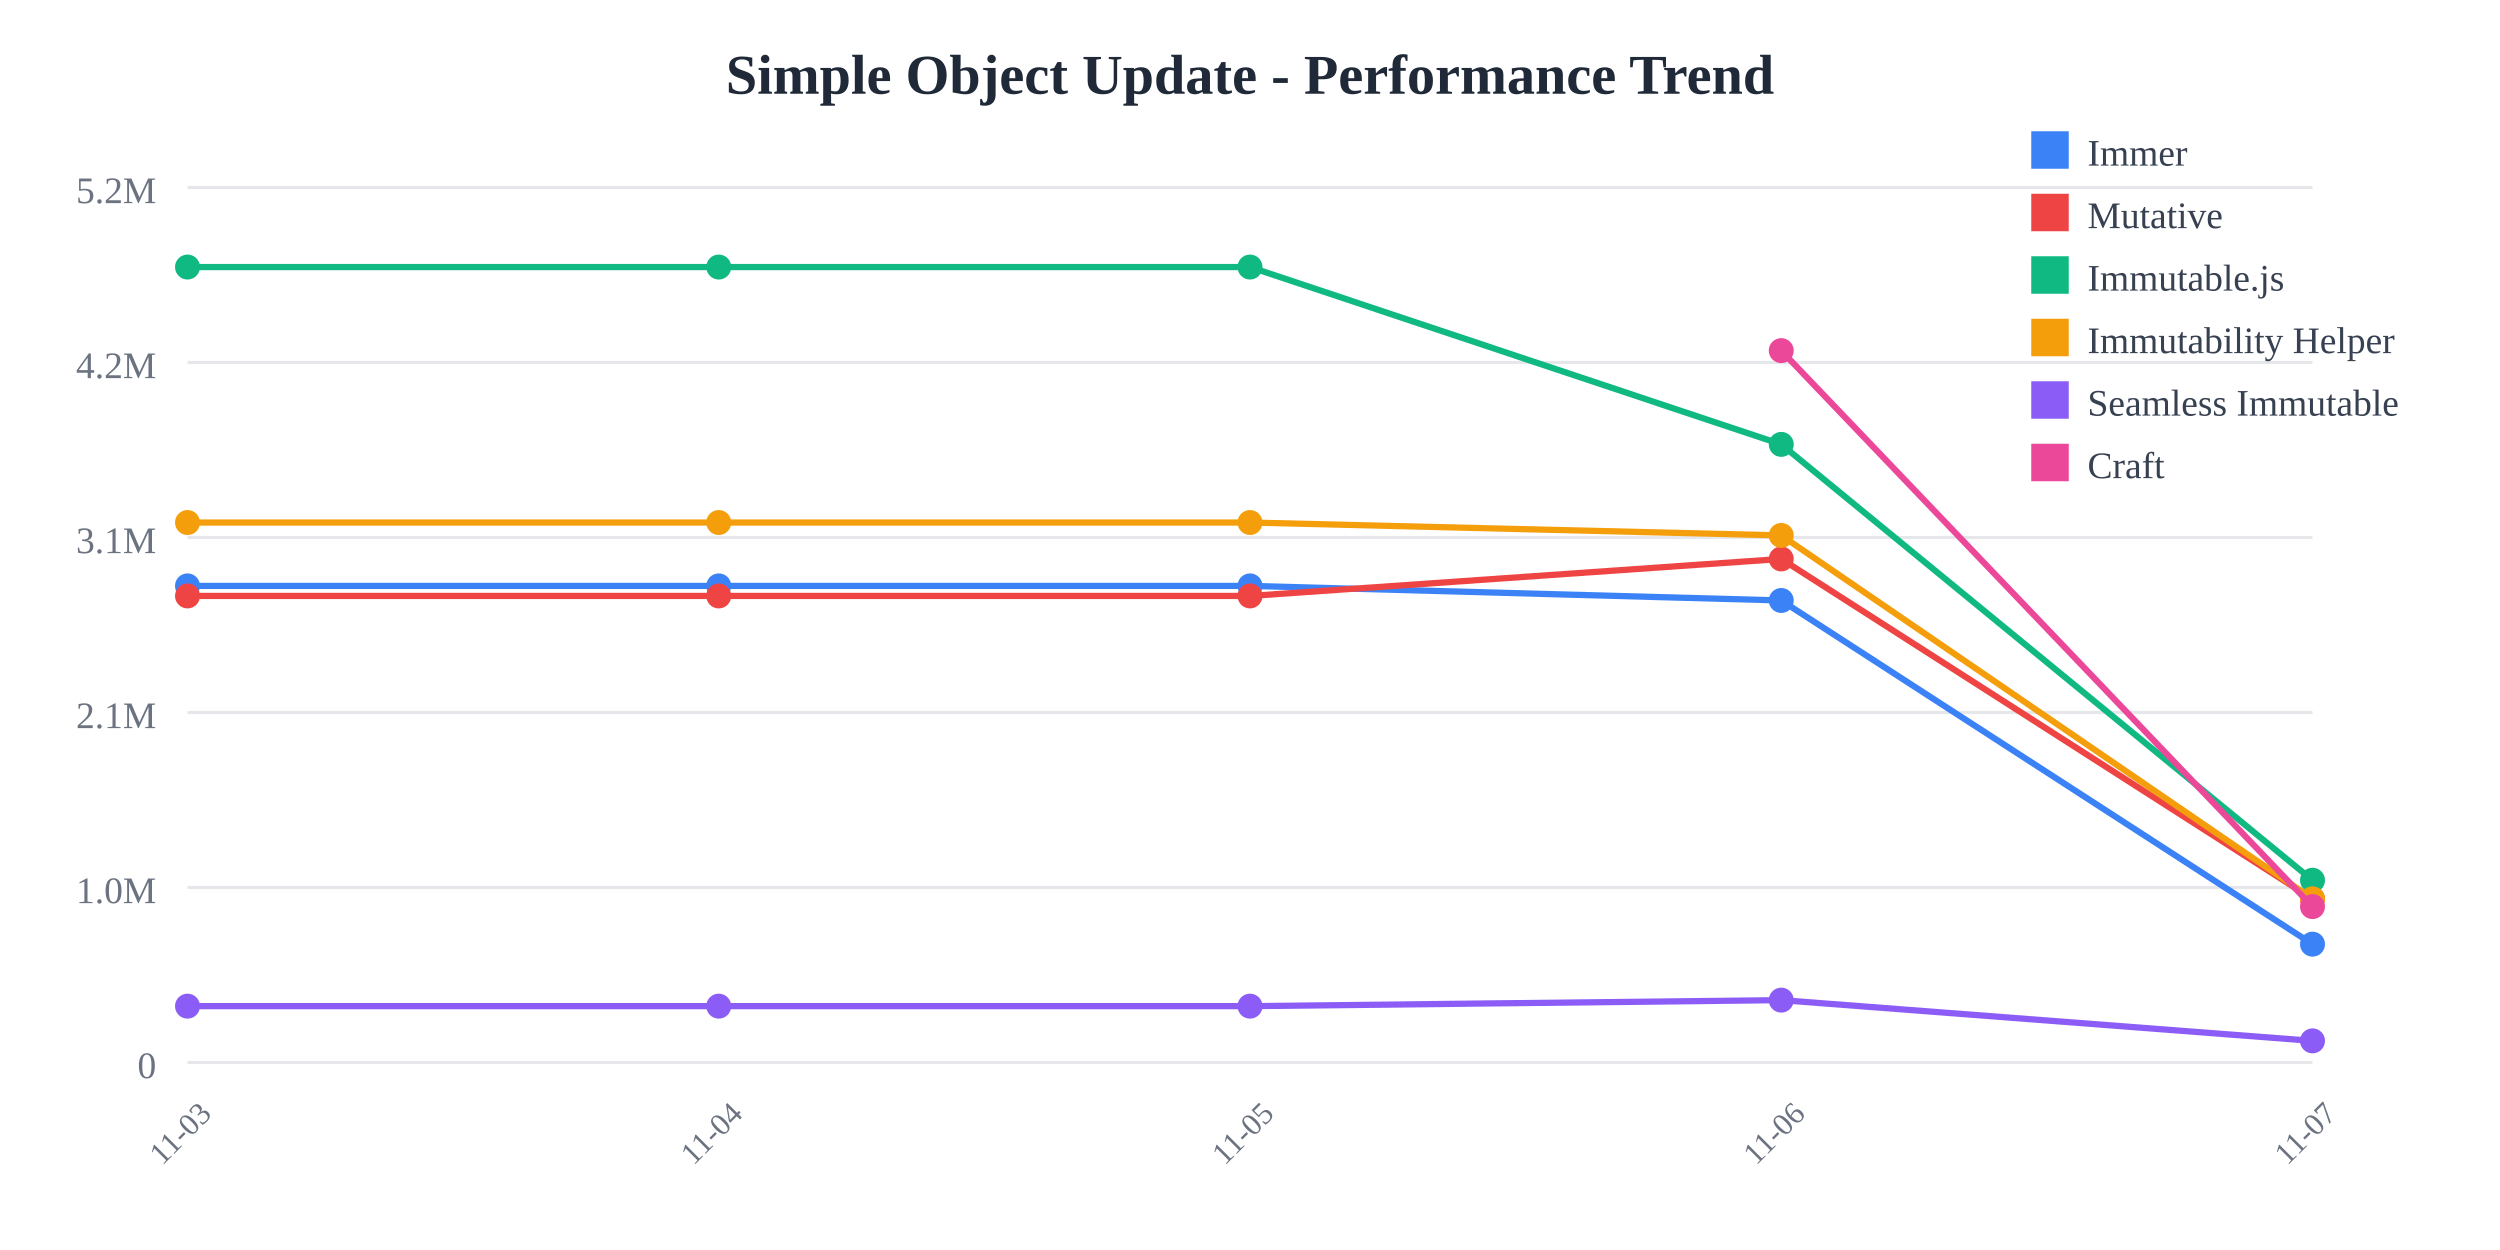
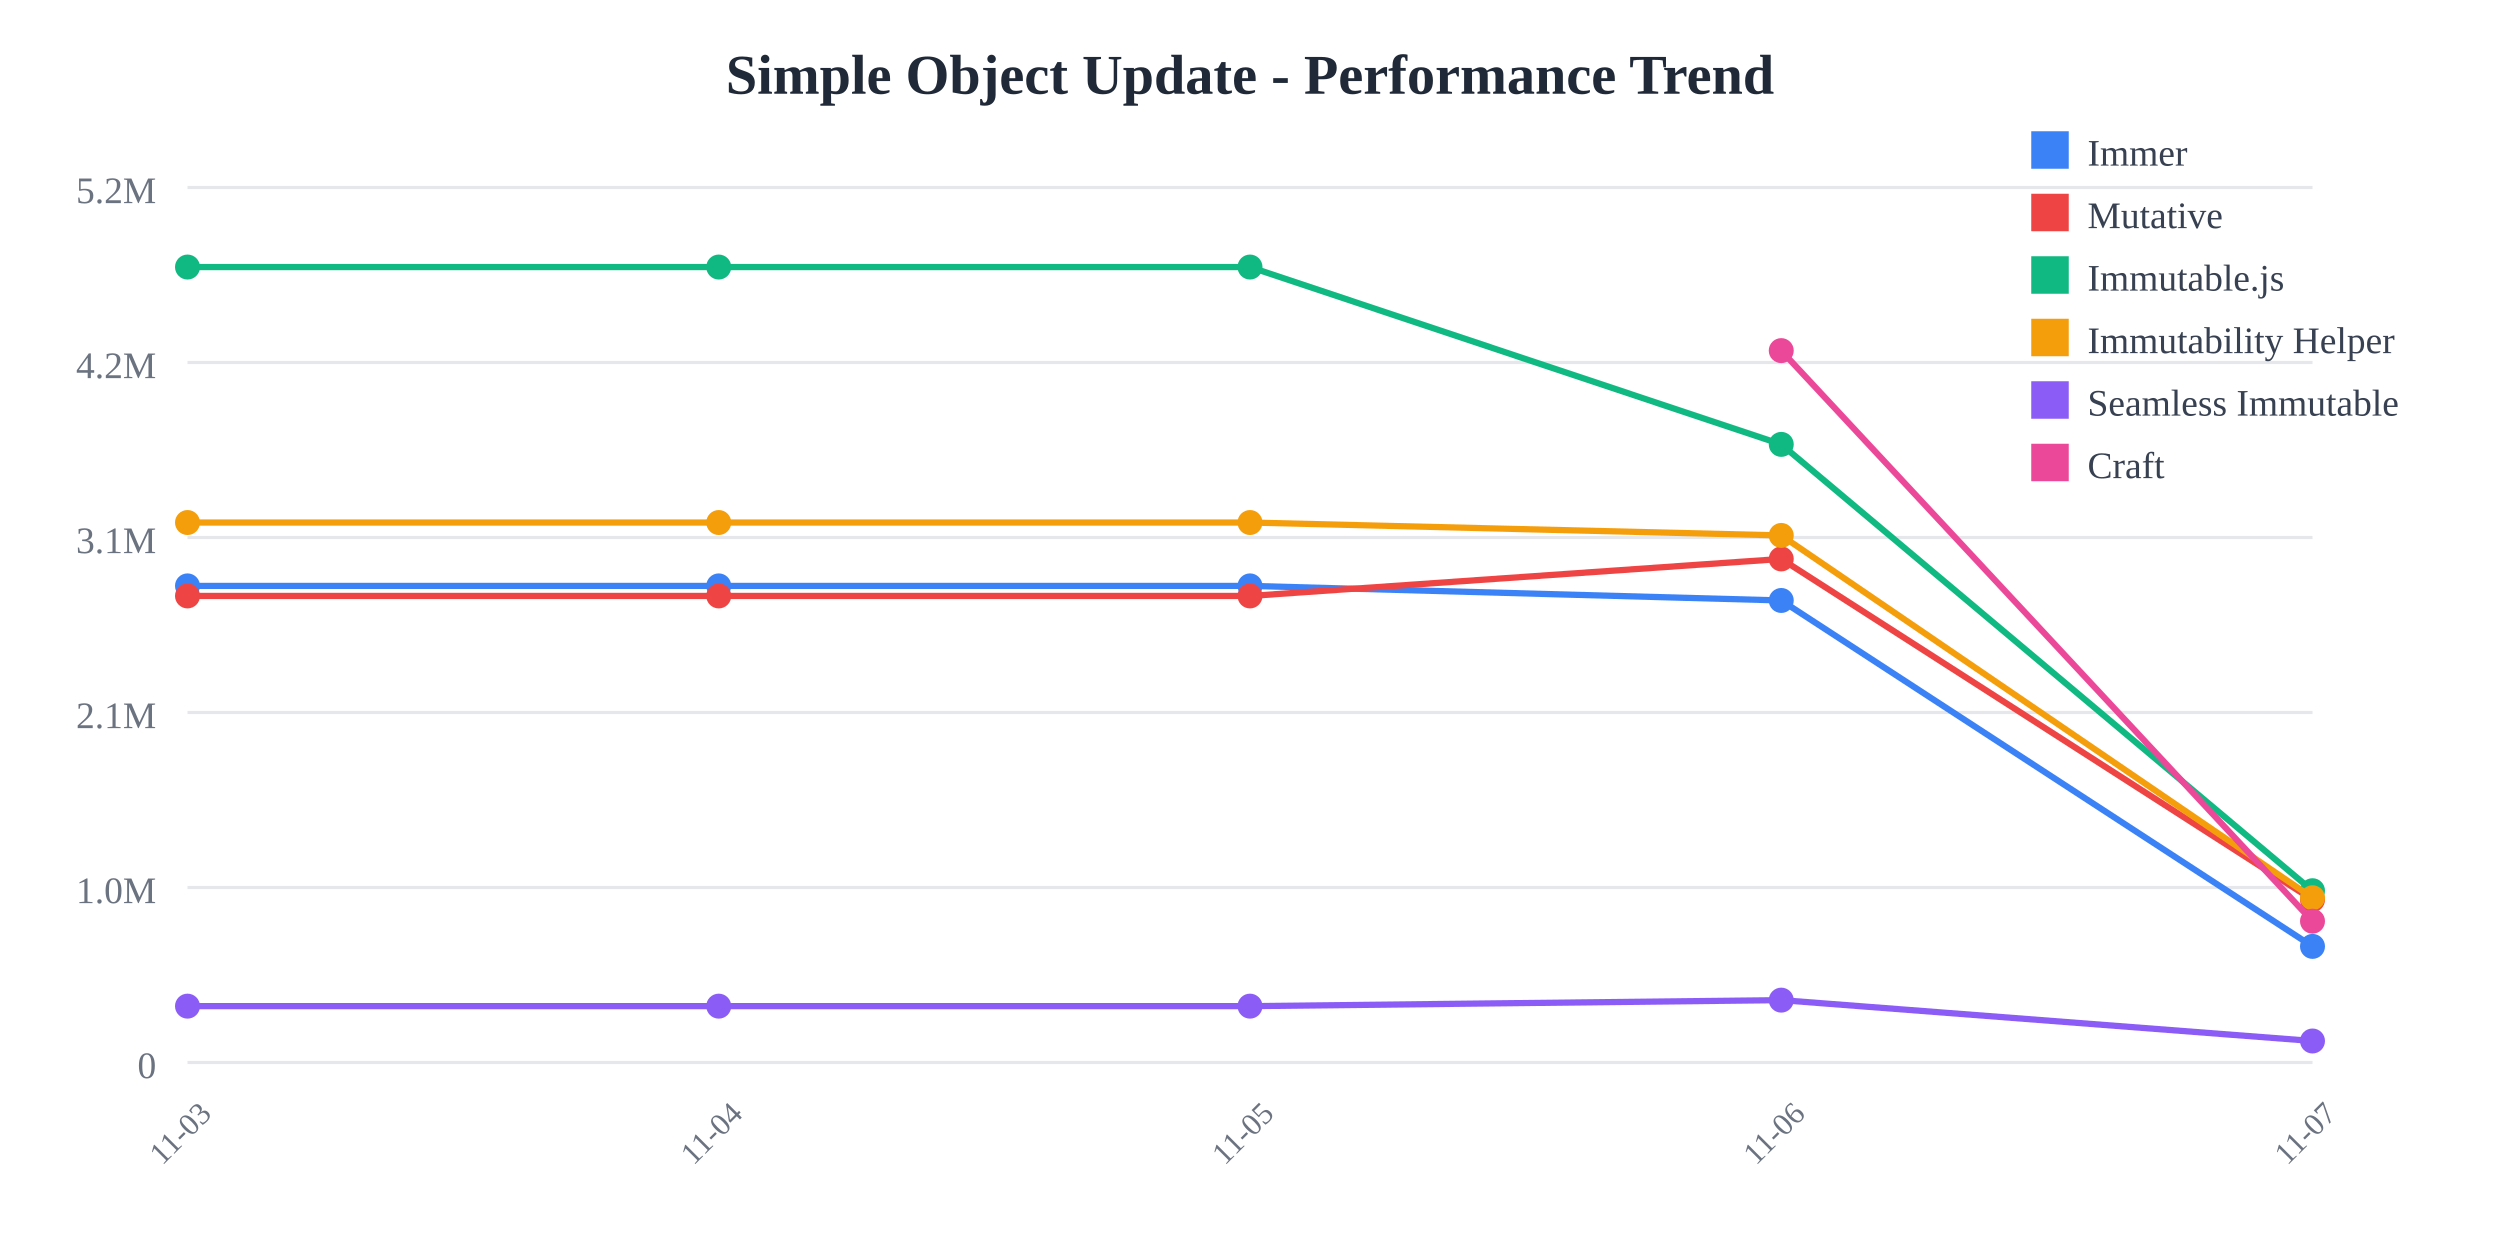
<svg xmlns="http://www.w3.org/2000/svg" width="800" height="400">
  <rect width="800" height="400" fill="white" />
  <text x="400" y="30" text-anchor="middle" font-size="18" font-weight="bold" fill="#1f2937">
    Simple Object Update - Performance Trend
  </text>
  <line x1="60" y1="60" x2="740" y2="60" stroke="#e5e7eb" stroke-width="1" />
  <text x="50" y="65" text-anchor="end" font-size="12" fill="#6b7280">
    5.2M
  </text>
  <line x1="60" y1="116" x2="740" y2="116" stroke="#e5e7eb" stroke-width="1" />
  <text x="50" y="121" text-anchor="end" font-size="12" fill="#6b7280">
    4.2M
  </text>
  <line x1="60" y1="172" x2="740" y2="172" stroke="#e5e7eb" stroke-width="1" />
  <text x="50" y="177" text-anchor="end" font-size="12" fill="#6b7280">
    3.1M
  </text>
  <line x1="60" y1="228" x2="740" y2="228" stroke="#e5e7eb" stroke-width="1" />
  <text x="50" y="233" text-anchor="end" font-size="12" fill="#6b7280">
    2.1M
  </text>
  <line x1="60" y1="284" x2="740" y2="284" stroke="#e5e7eb" stroke-width="1" />
  <text x="50" y="289" text-anchor="end" font-size="12" fill="#6b7280">
    1.0M
  </text>
  <line x1="60" y1="340" x2="740" y2="340" stroke="#e5e7eb" stroke-width="1" />
  <text x="50" y="345" text-anchor="end" font-size="12" fill="#6b7280">
    0
  </text>
  <text x="60" y="365" text-anchor="middle" font-size="10" fill="#6b7280" transform="rotate(-45, 60, 365)">
    11-03
  </text>
  <text x="230" y="365" text-anchor="middle" font-size="10" fill="#6b7280" transform="rotate(-45, 230, 365)">
    11-04
  </text>
  <text x="400" y="365" text-anchor="middle" font-size="10" fill="#6b7280" transform="rotate(-45, 400, 365)">
    11-05
  </text>
  <text x="570" y="365" text-anchor="middle" font-size="10" fill="#6b7280" transform="rotate(-45, 570, 365)">
    11-06
  </text>
  <text x="740" y="365" text-anchor="middle" font-size="10" fill="#6b7280" transform="rotate(-45, 740, 365)">
    11-07
  </text>
-   <polyline points="60,187.486 230,187.486 400,187.486 570,192.15 740,302.131" fill="none" stroke="#3b82f6" stroke-width="2" />
+   <polyline points="60,187.486 230,187.486 400,187.486 570,192.15 740,302.845" fill="none" stroke="#3b82f6" stroke-width="2" />
  <circle cx="60" cy="187.486" r="4" fill="#3b82f6" />
  <circle cx="230" cy="187.486" r="4" fill="#3b82f6" />
  <circle cx="400" cy="187.486" r="4" fill="#3b82f6" />
  <circle cx="570" cy="192.15" r="4" fill="#3b82f6" />
-   <circle cx="740" cy="302.131" r="4" fill="#3b82f6" />
-   <polyline points="60,190.7 230,190.7 400,190.7 570,178.858 740,287.673" fill="none" stroke="#ef4444" stroke-width="2" />
+   <circle cx="740" cy="302.845" r="4" fill="#3b82f6" />
+   <polyline points="60,190.7 230,190.7 400,190.7 570,178.858 740,287.919" fill="none" stroke="#ef4444" stroke-width="2" />
  <circle cx="60" cy="190.7" r="4" fill="#ef4444" />
  <circle cx="230" cy="190.7" r="4" fill="#ef4444" />
  <circle cx="400" cy="190.7" r="4" fill="#ef4444" />
  <circle cx="570" cy="178.858" r="4" fill="#ef4444" />
-   <circle cx="740" cy="287.673" r="4" fill="#ef4444" />
-   <polyline points="60,85.455 230,85.455 400,85.455 570,142.202 740,281.671" fill="none" stroke="#10b981" stroke-width="2" />
+   <circle cx="740" cy="287.919" r="4" fill="#ef4444" />
+   <polyline points="60,85.455 230,85.455 400,85.455 570,142.202 740,285.029" fill="none" stroke="#10b981" stroke-width="2" />
  <circle cx="60" cy="85.455" r="4" fill="#10b981" />
  <circle cx="230" cy="85.455" r="4" fill="#10b981" />
  <circle cx="400" cy="85.455" r="4" fill="#10b981" />
  <circle cx="570" cy="142.202" r="4" fill="#10b981" />
-   <circle cx="740" cy="281.671" r="4" fill="#10b981" />
-   <polyline points="60,167.209 230,167.209 400,167.209 570,171.337 740,287.624" fill="none" stroke="#f59e0b" stroke-width="2" />
+   <circle cx="740" cy="285.029" r="4" fill="#10b981" />
+   <polyline points="60,167.209 230,167.209 400,167.209 570,171.337 740,287.281" fill="none" stroke="#f59e0b" stroke-width="2" />
  <circle cx="60" cy="167.209" r="4" fill="#f59e0b" />
  <circle cx="230" cy="167.209" r="4" fill="#f59e0b" />
  <circle cx="400" cy="167.209" r="4" fill="#f59e0b" />
  <circle cx="570" cy="171.337" r="4" fill="#f59e0b" />
-   <circle cx="740" cy="287.624" r="4" fill="#f59e0b" />
-   <polyline points="60,321.968 230,321.968 400,321.968 570,320.042 740,333.081" fill="none" stroke="#8b5cf6" stroke-width="2" />
+   <circle cx="740" cy="287.281" r="4" fill="#f59e0b" />
+   <polyline points="60,321.968 230,321.968 400,321.968 570,320.042 740,333.119" fill="none" stroke="#8b5cf6" stroke-width="2" />
  <circle cx="60" cy="321.968" r="4" fill="#8b5cf6" />
  <circle cx="230" cy="321.968" r="4" fill="#8b5cf6" />
  <circle cx="400" cy="321.968" r="4" fill="#8b5cf6" />
  <circle cx="570" cy="320.042" r="4" fill="#8b5cf6" />
-   <circle cx="740" cy="333.081" r="4" fill="#8b5cf6" />
-   <polyline points="570,112.197 740,290.105" fill="none" stroke="#ec4899" stroke-width="2" />
+   <circle cx="740" cy="333.119" r="4" fill="#8b5cf6" />
+   <polyline points="570,112.197 740,294.785" fill="none" stroke="#ec4899" stroke-width="2" />
  <circle cx="570" cy="112.197" r="4" fill="#ec4899" />
-   <circle cx="740" cy="290.105" r="4" fill="#ec4899" />
+   <circle cx="740" cy="294.785" r="4" fill="#ec4899" />
  <rect x="650" y="42" width="12" height="12" fill="#3b82f6" />
  <text x="668" y="53" font-size="12" fill="#374151">Immer</text>
  <rect x="650" y="62" width="12" height="12" fill="#ef4444" />
  <text x="668" y="73" font-size="12" fill="#374151">Mutative</text>
  <rect x="650" y="82" width="12" height="12" fill="#10b981" />
  <text x="668" y="93" font-size="12" fill="#374151">Immutable.js</text>
  <rect x="650" y="102" width="12" height="12" fill="#f59e0b" />
  <text x="668" y="113" font-size="12" fill="#374151">Immutability Helper</text>
  <rect x="650" y="122" width="12" height="12" fill="#8b5cf6" />
  <text x="668" y="133" font-size="12" fill="#374151">Seamless Immutable</text>
  <rect x="650" y="142" width="12" height="12" fill="#ec4899" />
  <text x="668" y="153" font-size="12" fill="#374151">Craft</text>
</svg>
